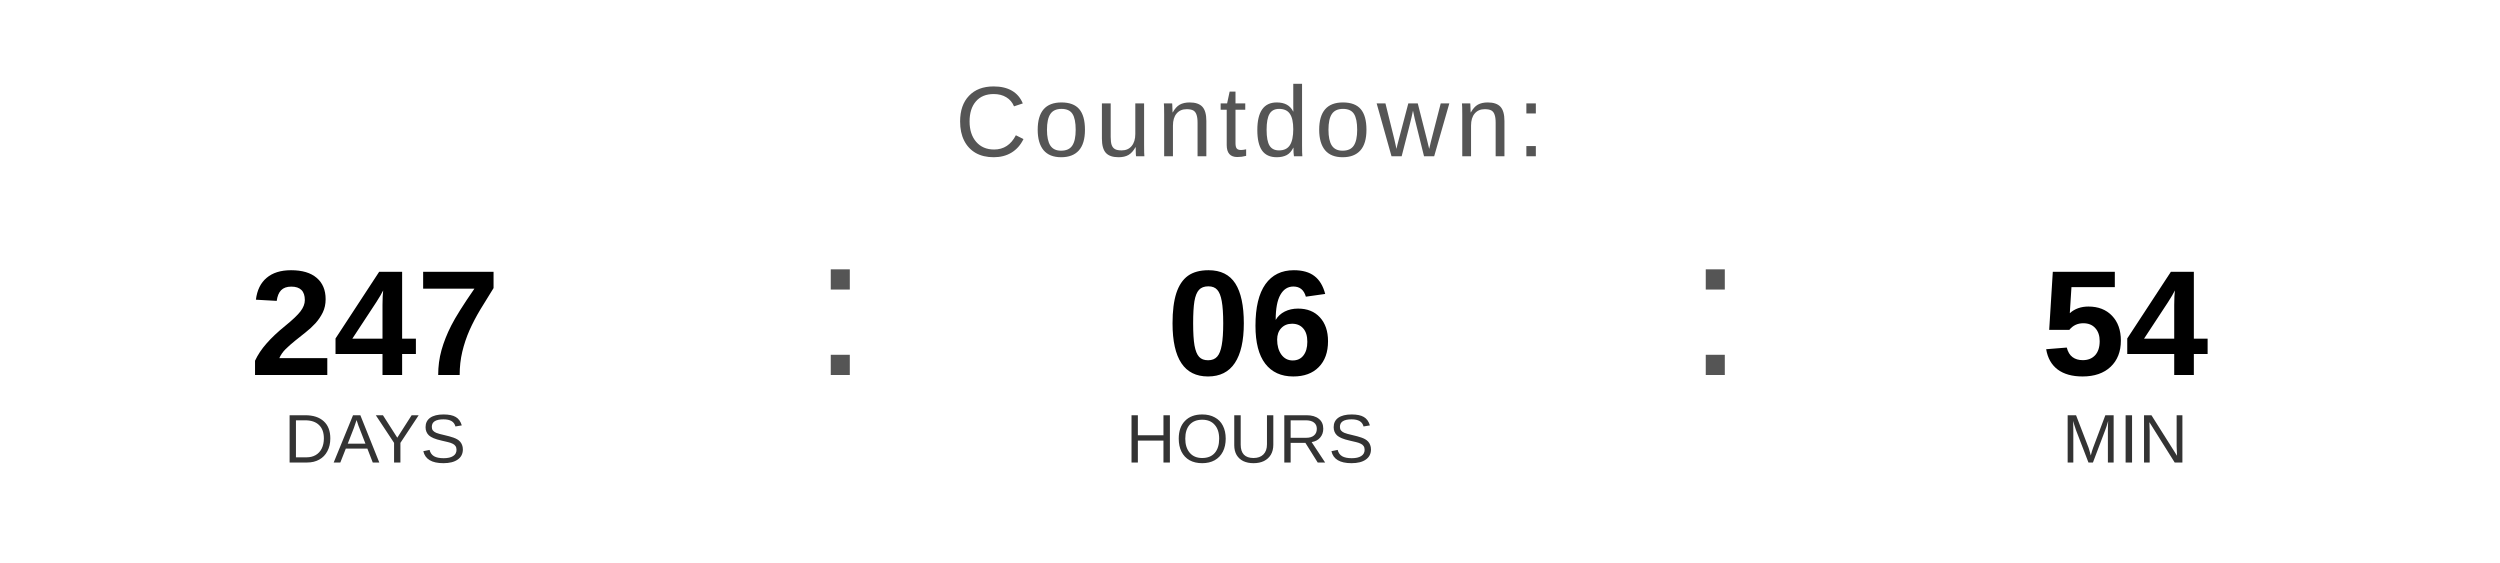
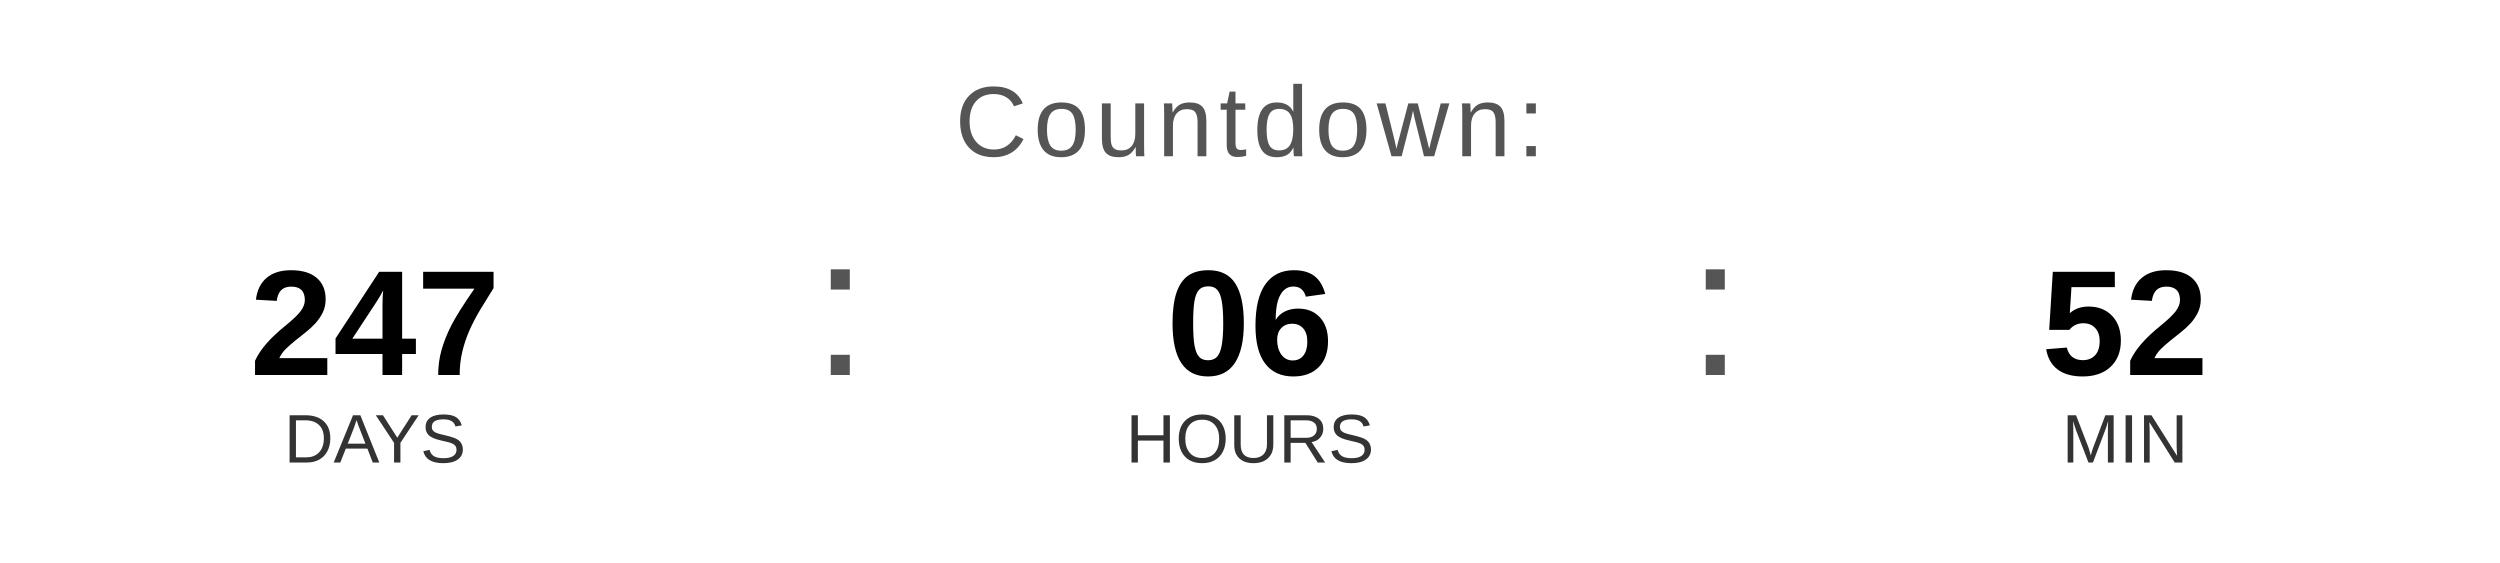
<svg xmlns="http://www.w3.org/2000/svg" width="400" height="90" viewBox="0 0 400 90">
  <text x="200" y="25" font-family="Arial, Helvetica, sans-serif" font-size="16" fill="#555555" text-anchor="middle" letter-spacing="1">
    Countdown:
  </text>
  <text x="60" y="60" font-family="Arial, Helvetica, sans-serif" font-size="24" font-weight="bold" fill="#000000" text-anchor="middle">247</text>
  <text x="60" y="74" font-family="Arial, Helvetica, sans-serif" font-size="11" fill="#333333" text-anchor="middle">DAYS</text>
  <text x="130" y="60" font-family="Arial, sans-serif" font-size="32" fill="#555555">:</text>
  <text x="200" y="60" font-family="Arial, Helvetica, sans-serif" font-size="24" font-weight="bold" fill="#000000" text-anchor="middle">06</text>
  <text x="200" y="74" font-family="Arial, Helvetica, sans-serif" font-size="11" fill="#333333" text-anchor="middle">HOURS</text>
  <text x="270" y="60" font-family="Arial, sans-serif" font-size="32" fill="#555555">:</text>
-   <text x="340" y="60" font-family="Arial, Helvetica, sans-serif" font-size="24" font-weight="bold" fill="#000000" text-anchor="middle">54</text>
+   <text x="340" y="60" font-family="Arial, Helvetica, sans-serif" font-size="24" font-weight="bold" fill="#000000" text-anchor="middle">52</text>
  <text x="340" y="74" font-family="Arial, Helvetica, sans-serif" font-size="11" fill="#333333" text-anchor="middle">MIN</text>
</svg>
